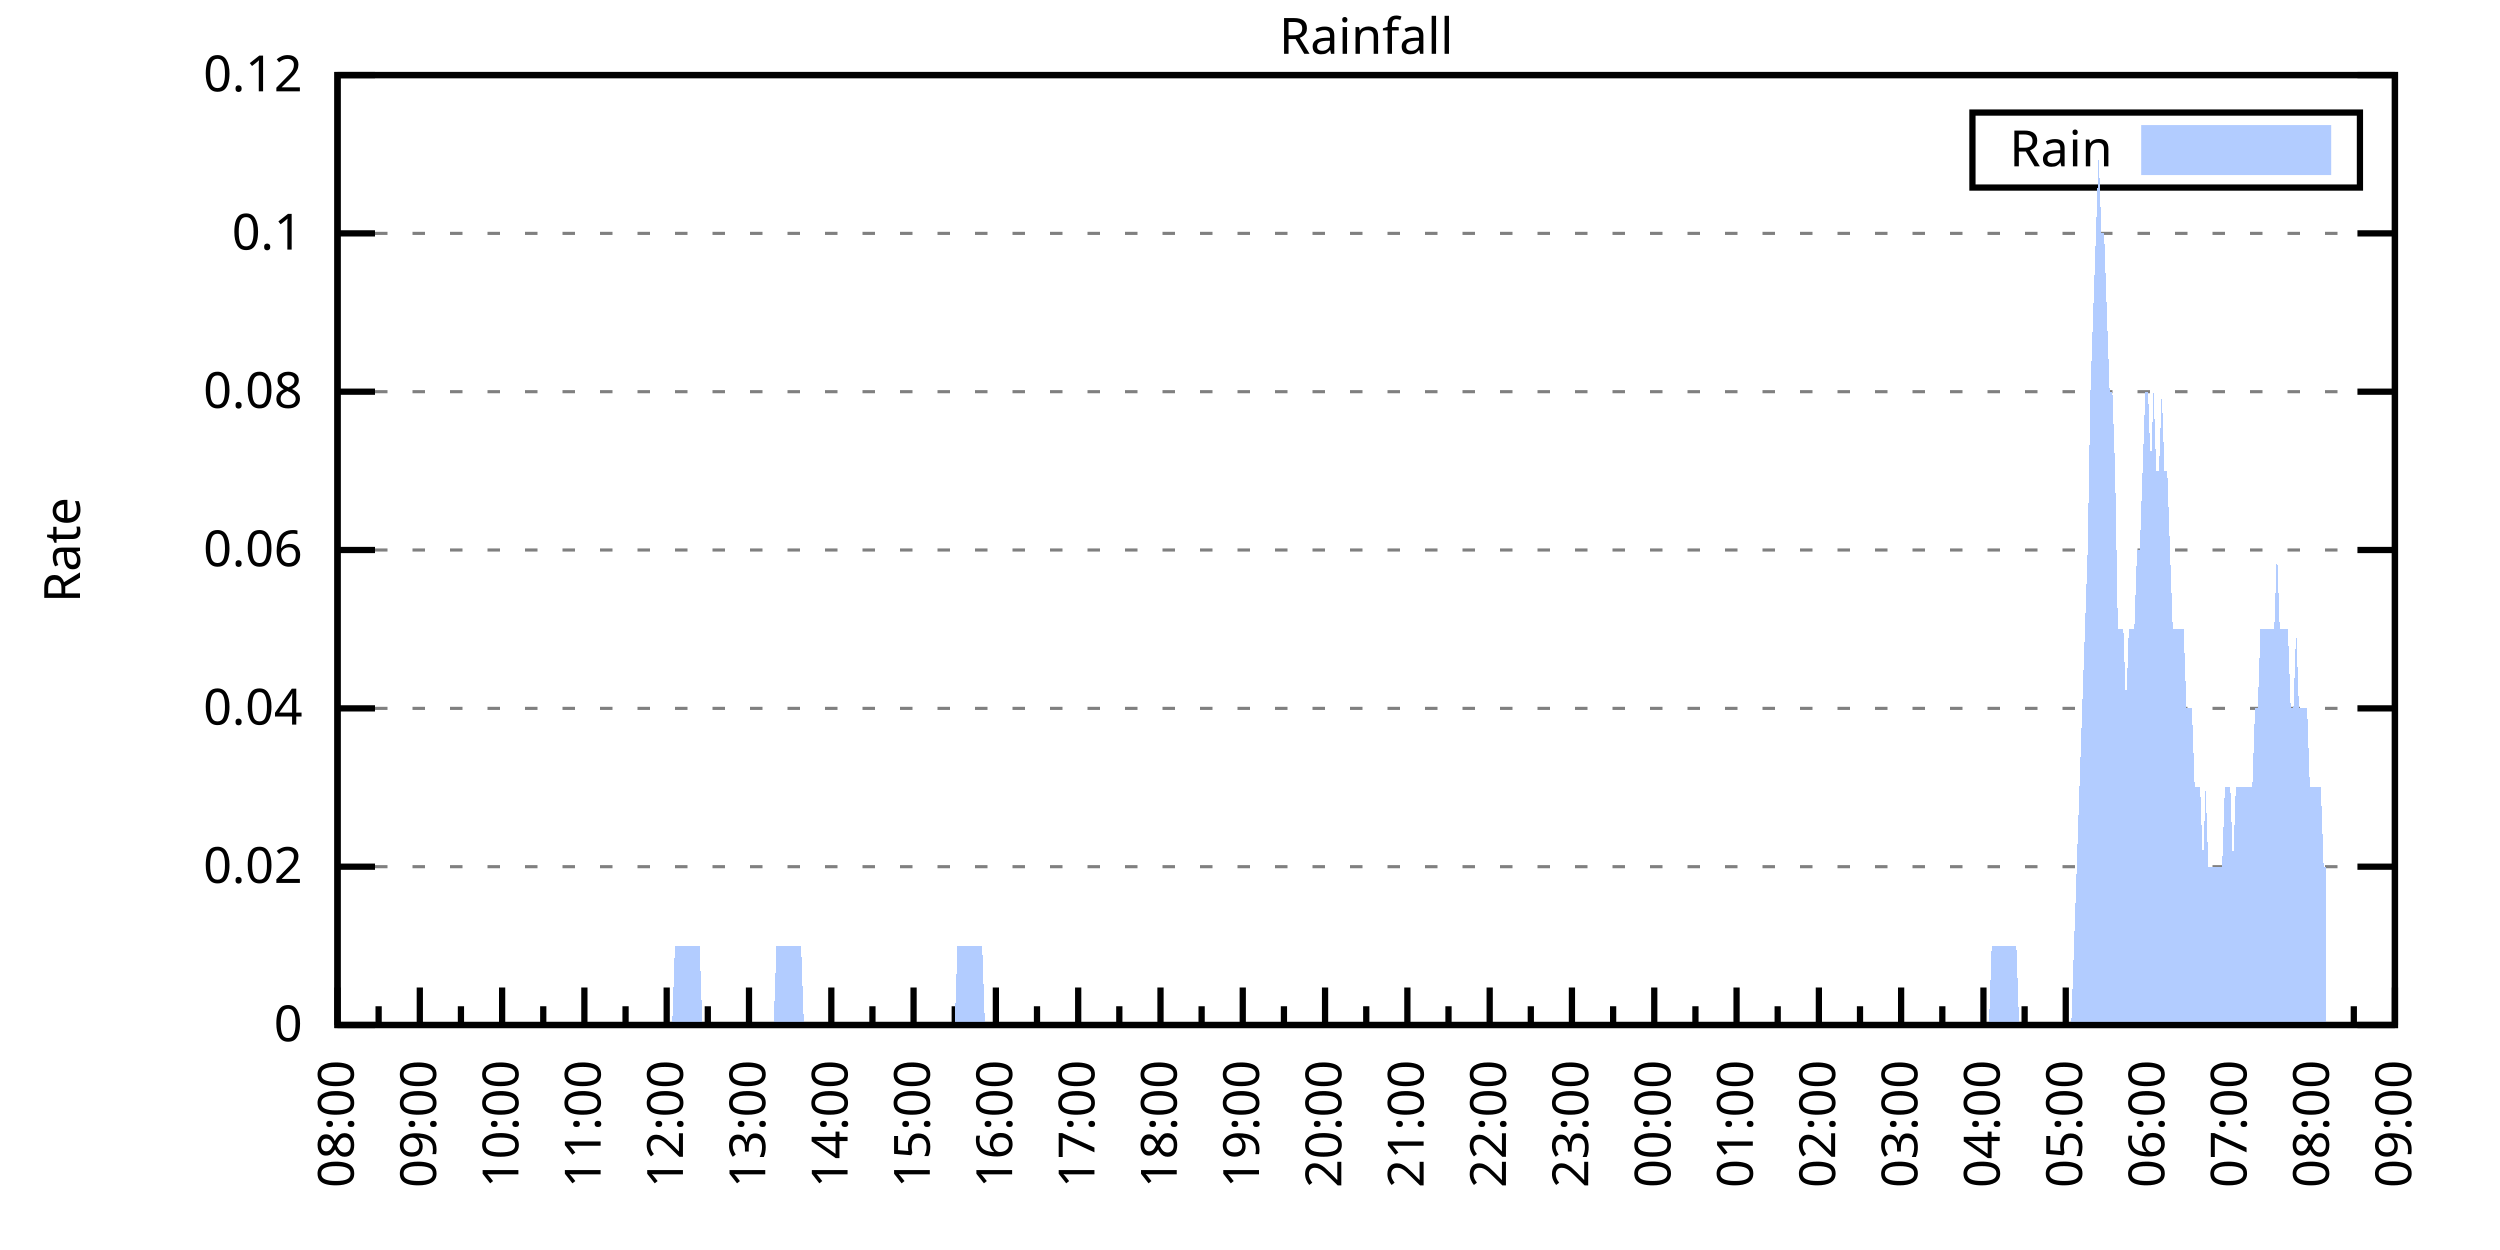
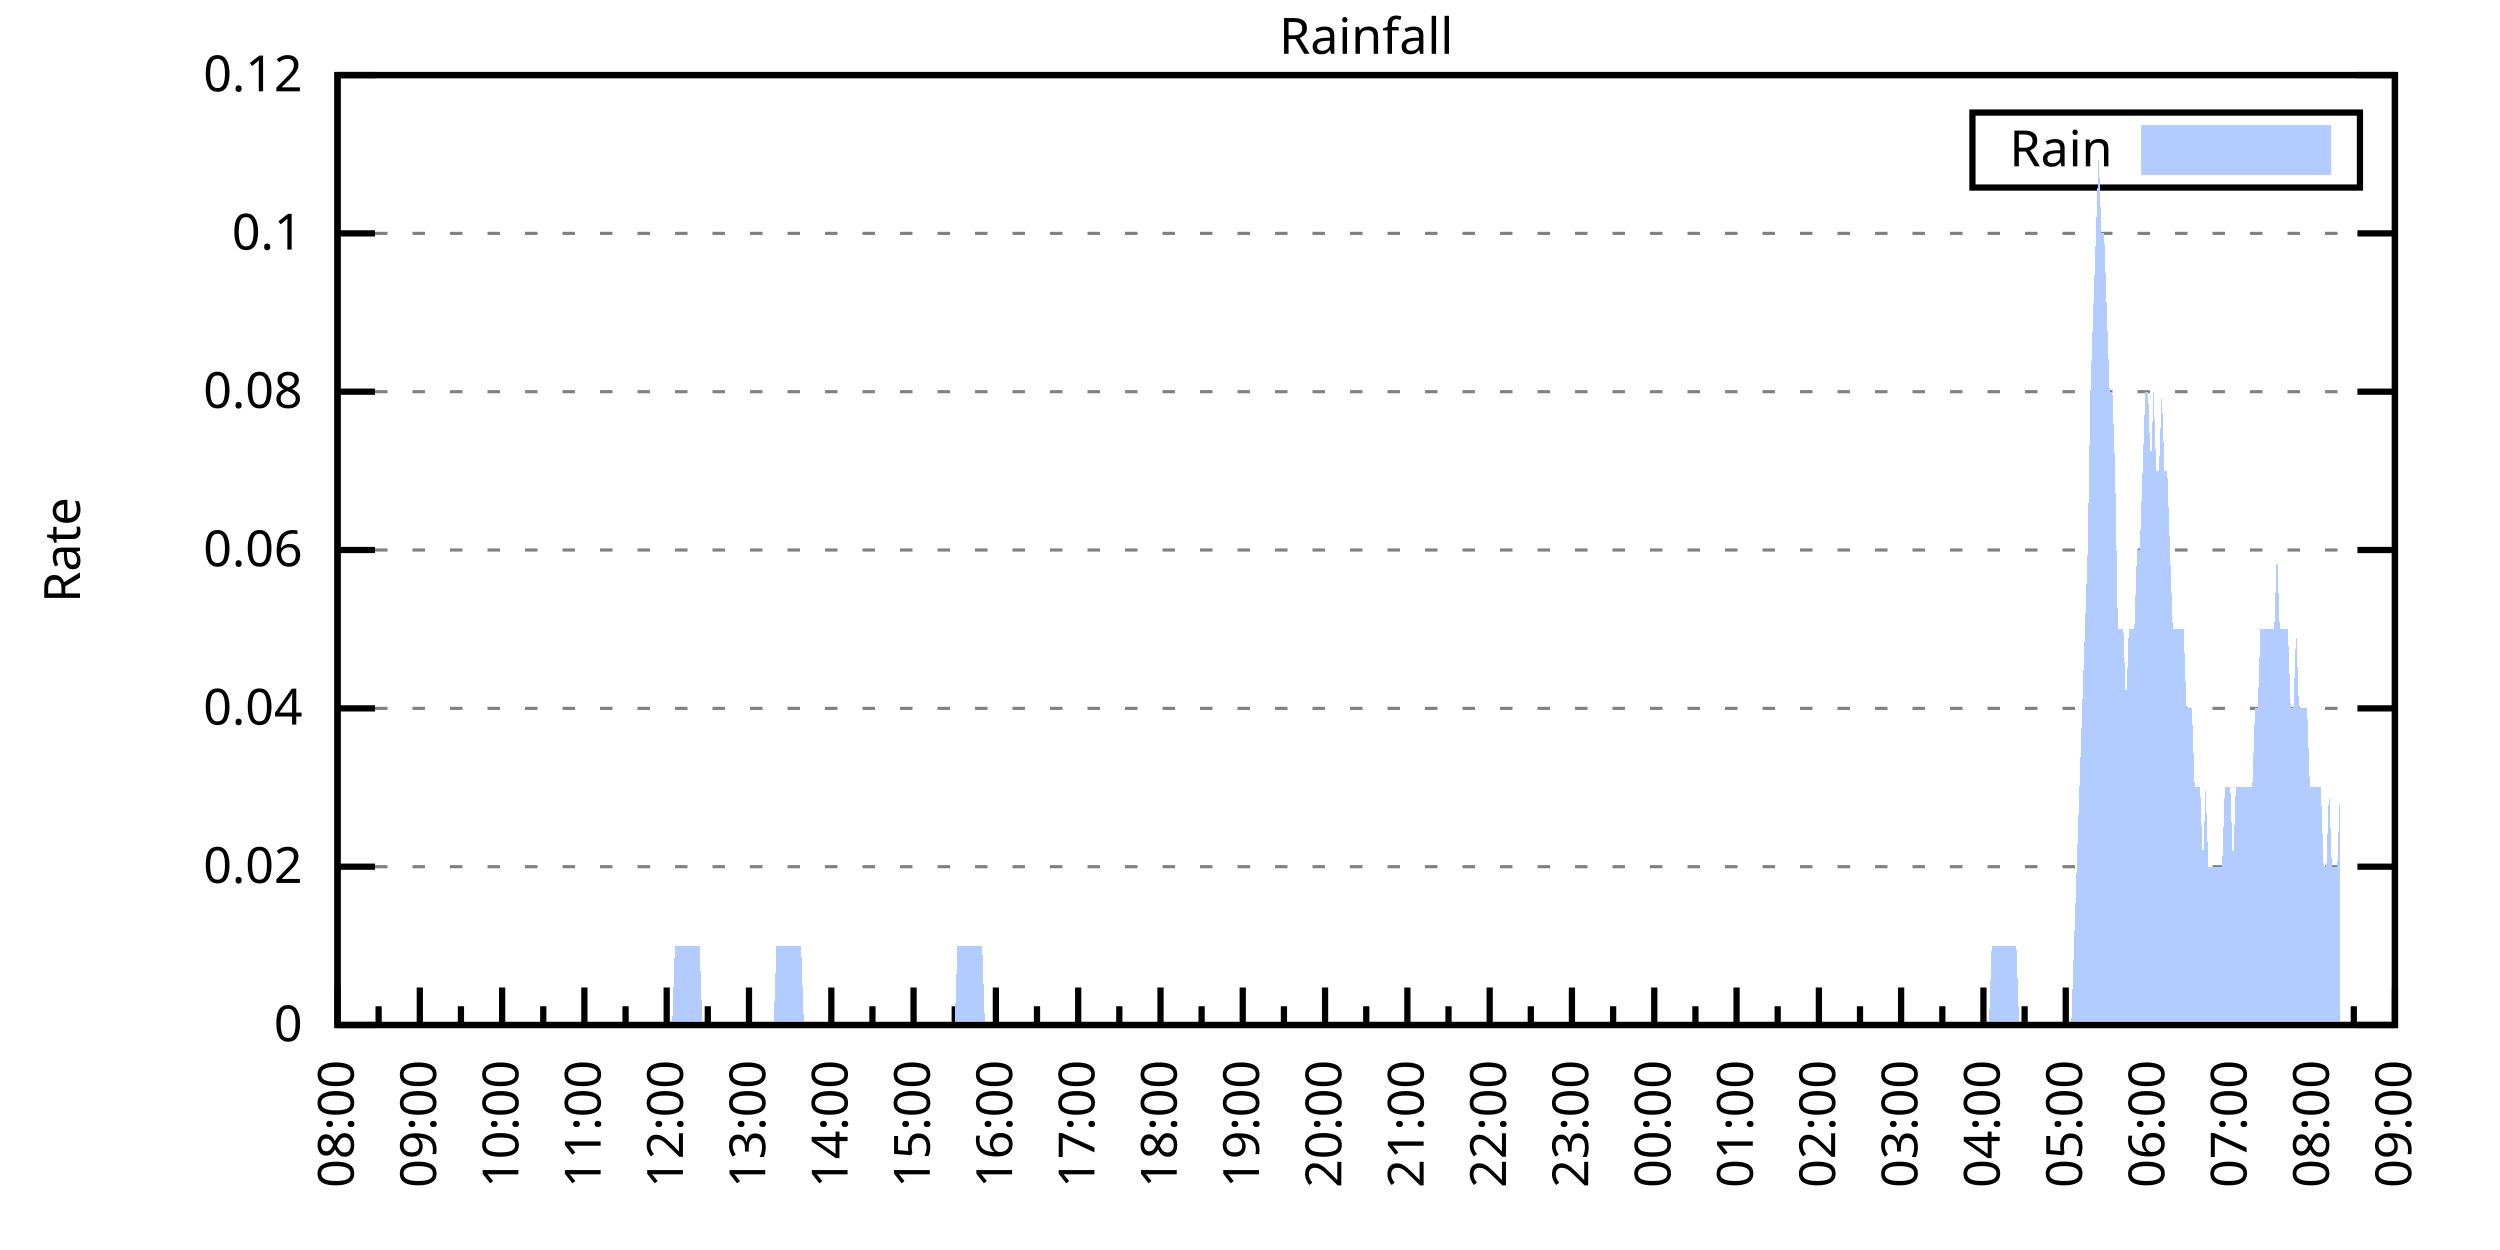
<svg xmlns="http://www.w3.org/2000/svg" xmlns:xlink="http://www.w3.org/1999/xlink" width="400" height="200" viewBox="0 0 400 200">
  <g id="gnuplot_canvas">
    <rect x="0" y="0" width="400" height="200" fill="none" />
    <defs>
      <circle id="gpDot" r="0.5" stroke-width="0.5" stroke="currentColor" />
      <path id="gpPt0" stroke-width="0.333" stroke="currentColor" d="M-1,0 h2 M0,-1 v2" />
      <path id="gpPt1" stroke-width="0.333" stroke="currentColor" d="M-1,-1 L1,1 M1,-1 L-1,1" />
      <path id="gpPt2" stroke-width="0.333" stroke="currentColor" d="M-1,0 L1,0 M0,-1 L0,1 M-1,-1 L1,1 M-1,1 L1,-1" />
      <rect id="gpPt3" stroke-width="0.333" stroke="currentColor" x="-1" y="-1" width="2" height="2" />
      <rect id="gpPt4" stroke-width="0.333" stroke="currentColor" fill="currentColor" x="-1" y="-1" width="2" height="2" />
      <circle id="gpPt5" stroke-width="0.333" stroke="currentColor" cx="0" cy="0" r="1" />
      <use xlink:href="#gpPt5" id="gpPt6" fill="currentColor" stroke="none" />
      <path id="gpPt7" stroke-width="0.333" stroke="currentColor" d="M0,-1.33 L-1.33,0.67 L1.33,0.67 z" />
      <use xlink:href="#gpPt7" id="gpPt8" fill="currentColor" stroke="none" />
      <use xlink:href="#gpPt7" id="gpPt9" stroke="currentColor" transform="rotate(180)" />
      <use xlink:href="#gpPt9" id="gpPt10" fill="currentColor" stroke="none" />
      <use xlink:href="#gpPt3" id="gpPt11" stroke="currentColor" transform="rotate(45)" />
      <use xlink:href="#gpPt11" id="gpPt12" fill="currentColor" stroke="none" />
      <path id="gpPt13" stroke-width="0.333" stroke="currentColor" d="M0,1.330 L1.265,0.411 L0.782,-1.067 L-0.782,-1.076 L-1.265,0.411 z" />
      <use xlink:href="#gpPt13" id="gpPt14" fill="currentColor" stroke="none" />
      <filter id="textbox" filterUnits="objectBoundingBox" x="0" y="0" height="1" width="1">
        <feFlood flood-color="white" flood-opacity="1" result="bgnd" />
        <feComposite in="SourceGraphic" in2="bgnd" operator="atop" />
      </filter>
      <filter id="greybox" filterUnits="objectBoundingBox" x="0" y="0" height="1" width="1">
        <feFlood flood-color="lightgrey" flood-opacity="1" result="grey" />
        <feComposite in="SourceGraphic" in2="grey" operator="atop" />
      </filter>
    </defs>
    <g fill="none" color="white" stroke="currentColor" stroke-width="1.00" stroke-linecap="butt" stroke-linejoin="miter">
</g>
    <g fill="none" color="black" stroke="currentColor" stroke-width="1.00" stroke-linecap="butt" stroke-linejoin="miter">
      <g stroke="none" shape-rendering="crispEdges">
        <polygon fill="rgb(255, 255, 255)" points="54.00,164.00 383.18,164.00 383.18,12.02 54.00,12.02 " />
      </g>
    </g>
    <g fill="none" color="black" stroke="currentColor" stroke-width="1.00" stroke-linecap="butt" stroke-linejoin="miter">
</g>
    <g fill="none" color="black" stroke="black" stroke-width="0.50" stroke-linecap="butt" stroke-linejoin="miter">
</g>
    <g fill="none" color="gray" stroke="currentColor" stroke-width="0.50" stroke-linecap="butt" stroke-linejoin="miter">
      <path stroke="gray" stroke-dasharray="2,4" class="gridline" d="M54.00,164.00 L383.19,164.00  " />
    </g>
    <g fill="none" color="gray" stroke="gray" stroke-width="1.00" stroke-linecap="butt" stroke-linejoin="miter">
</g>
    <g fill="none" color="black" stroke="currentColor" stroke-width="1.00" stroke-linecap="butt" stroke-linejoin="miter">
      <path stroke="black" d="M54.00,164.00 L60.00,164.00 M383.19,164.00 L377.19,164.00  " />
      <g transform="translate(48.40,166.60)" stroke="none" fill="black" font-family="Sans" font-size="8.00" text-anchor="end">
        <text>
          <tspan font-family="Sans"> 0</tspan>
        </text>
      </g>
    </g>
    <g fill="none" color="black" stroke="currentColor" stroke-width="1.00" stroke-linecap="butt" stroke-linejoin="miter">
</g>
    <g fill="none" color="black" stroke="black" stroke-width="0.50" stroke-linecap="butt" stroke-linejoin="miter">
</g>
    <g fill="none" color="gray" stroke="currentColor" stroke-width="0.50" stroke-linecap="butt" stroke-linejoin="miter">
      <path stroke="gray" stroke-dasharray="2,4" class="gridline" d="M54.00,138.67 L383.19,138.67  " />
    </g>
    <g fill="none" color="gray" stroke="gray" stroke-width="1.00" stroke-linecap="butt" stroke-linejoin="miter">
</g>
    <g fill="none" color="black" stroke="currentColor" stroke-width="1.00" stroke-linecap="butt" stroke-linejoin="miter">
      <path stroke="black" d="M54.00,138.67 L60.00,138.67 M383.19,138.67 L377.19,138.67  " />
      <g transform="translate(48.40,141.27)" stroke="none" fill="black" font-family="Sans" font-size="8.00" text-anchor="end">
        <text>
          <tspan font-family="Sans"> 0.02</tspan>
        </text>
      </g>
    </g>
    <g fill="none" color="black" stroke="currentColor" stroke-width="1.00" stroke-linecap="butt" stroke-linejoin="miter">
</g>
    <g fill="none" color="black" stroke="black" stroke-width="0.50" stroke-linecap="butt" stroke-linejoin="miter">
</g>
    <g fill="none" color="gray" stroke="currentColor" stroke-width="0.50" stroke-linecap="butt" stroke-linejoin="miter">
      <path stroke="gray" stroke-dasharray="2,4" class="gridline" d="M54.00,113.34 L383.19,113.34  " />
    </g>
    <g fill="none" color="gray" stroke="gray" stroke-width="1.00" stroke-linecap="butt" stroke-linejoin="miter">
</g>
    <g fill="none" color="black" stroke="currentColor" stroke-width="1.00" stroke-linecap="butt" stroke-linejoin="miter">
      <path stroke="black" d="M54.00,113.34 L60.00,113.34 M383.19,113.34 L377.19,113.34  " />
      <g transform="translate(48.40,115.94)" stroke="none" fill="black" font-family="Sans" font-size="8.00" text-anchor="end">
        <text>
          <tspan font-family="Sans"> 0.04</tspan>
        </text>
      </g>
    </g>
    <g fill="none" color="black" stroke="currentColor" stroke-width="1.00" stroke-linecap="butt" stroke-linejoin="miter">
</g>
    <g fill="none" color="black" stroke="black" stroke-width="0.50" stroke-linecap="butt" stroke-linejoin="miter">
</g>
    <g fill="none" color="gray" stroke="currentColor" stroke-width="0.50" stroke-linecap="butt" stroke-linejoin="miter">
      <path stroke="gray" stroke-dasharray="2,4" class="gridline" d="M54.00,88.00 L383.19,88.00  " />
    </g>
    <g fill="none" color="gray" stroke="gray" stroke-width="1.00" stroke-linecap="butt" stroke-linejoin="miter">
</g>
    <g fill="none" color="black" stroke="currentColor" stroke-width="1.00" stroke-linecap="butt" stroke-linejoin="miter">
      <path stroke="black" d="M54.00,88.00 L60.00,88.00 M383.19,88.00 L377.19,88.00  " />
      <g transform="translate(48.40,90.60)" stroke="none" fill="black" font-family="Sans" font-size="8.00" text-anchor="end">
        <text>
          <tspan font-family="Sans"> 0.06</tspan>
        </text>
      </g>
    </g>
    <g fill="none" color="black" stroke="currentColor" stroke-width="1.00" stroke-linecap="butt" stroke-linejoin="miter">
</g>
    <g fill="none" color="black" stroke="black" stroke-width="0.50" stroke-linecap="butt" stroke-linejoin="miter">
</g>
    <g fill="none" color="gray" stroke="currentColor" stroke-width="0.50" stroke-linecap="butt" stroke-linejoin="miter">
      <path stroke="gray" stroke-dasharray="2,4" class="gridline" d="M54.00,62.67 L383.19,62.67  " />
    </g>
    <g fill="none" color="gray" stroke="gray" stroke-width="1.00" stroke-linecap="butt" stroke-linejoin="miter">
</g>
    <g fill="none" color="black" stroke="currentColor" stroke-width="1.00" stroke-linecap="butt" stroke-linejoin="miter">
      <path stroke="black" d="M54.00,62.67 L60.00,62.67 M383.19,62.67 L377.19,62.67  " />
      <g transform="translate(48.40,65.27)" stroke="none" fill="black" font-family="Sans" font-size="8.00" text-anchor="end">
        <text>
          <tspan font-family="Sans"> 0.08</tspan>
        </text>
      </g>
    </g>
    <g fill="none" color="black" stroke="currentColor" stroke-width="1.00" stroke-linecap="butt" stroke-linejoin="miter">
</g>
    <g fill="none" color="black" stroke="black" stroke-width="0.50" stroke-linecap="butt" stroke-linejoin="miter">
</g>
    <g fill="none" color="gray" stroke="currentColor" stroke-width="0.50" stroke-linecap="butt" stroke-linejoin="miter">
      <path stroke="gray" stroke-dasharray="2,4" class="gridline" d="M54.00,37.34 L383.19,37.34  " />
    </g>
    <g fill="none" color="gray" stroke="gray" stroke-width="1.00" stroke-linecap="butt" stroke-linejoin="miter">
</g>
    <g fill="none" color="black" stroke="currentColor" stroke-width="1.00" stroke-linecap="butt" stroke-linejoin="miter">
      <path stroke="black" d="M54.00,37.34 L60.00,37.34 M383.19,37.34 L377.19,37.34  " />
      <g transform="translate(48.40,39.94)" stroke="none" fill="black" font-family="Sans" font-size="8.00" text-anchor="end">
        <text>
          <tspan font-family="Sans"> 0.1</tspan>
        </text>
      </g>
    </g>
    <g fill="none" color="black" stroke="currentColor" stroke-width="1.00" stroke-linecap="butt" stroke-linejoin="miter">
</g>
    <g fill="none" color="black" stroke="black" stroke-width="0.50" stroke-linecap="butt" stroke-linejoin="miter">
</g>
    <g fill="none" color="gray" stroke="currentColor" stroke-width="0.50" stroke-linecap="butt" stroke-linejoin="miter">
      <path stroke="gray" stroke-dasharray="2,4" class="gridline" d="M54.00,12.01 L383.19,12.01  " />
    </g>
    <g fill="none" color="gray" stroke="gray" stroke-width="1.00" stroke-linecap="butt" stroke-linejoin="miter">
</g>
    <g fill="none" color="black" stroke="currentColor" stroke-width="1.00" stroke-linecap="butt" stroke-linejoin="miter">
      <path stroke="black" d="M54.00,12.01 L60.00,12.01 M383.19,12.01 L377.19,12.01  " />
      <g transform="translate(48.40,14.61)" stroke="none" fill="black" font-family="Sans" font-size="8.00" text-anchor="end">
        <text>
          <tspan font-family="Sans"> 0.12</tspan>
        </text>
      </g>
    </g>
    <g fill="none" color="black" stroke="currentColor" stroke-width="1.00" stroke-linecap="butt" stroke-linejoin="miter">
      <path stroke="black" d="M54.00,164.00 L54.00,158.00  " />
      <g transform="translate(56.60,169.60) rotate(270)" stroke="none" fill="black" font-family="Sans" font-size="8.00" text-anchor="end">
        <text>
          <tspan font-family="Sans">08:00</tspan>
        </text>
      </g>
    </g>
    <g fill="none" color="black" stroke="currentColor" stroke-width="1.00" stroke-linecap="butt" stroke-linejoin="miter">
      <path stroke="black" d="M60.58,164.00 L60.58,161.00 M67.17,164.00 L67.17,158.00  " />
      <g transform="translate(69.77,169.60) rotate(270)" stroke="none" fill="black" font-family="Sans" font-size="8.00" text-anchor="end">
        <text>
          <tspan font-family="Sans">09:00</tspan>
        </text>
      </g>
    </g>
    <g fill="none" color="black" stroke="currentColor" stroke-width="1.00" stroke-linecap="butt" stroke-linejoin="miter">
      <path stroke="black" d="M73.75,164.00 L73.75,161.00 M80.34,164.00 L80.34,158.00  " />
      <g transform="translate(82.94,169.60) rotate(270)" stroke="none" fill="black" font-family="Sans" font-size="8.00" text-anchor="end">
        <text>
          <tspan font-family="Sans">10:00</tspan>
        </text>
      </g>
    </g>
    <g fill="none" color="black" stroke="currentColor" stroke-width="1.00" stroke-linecap="butt" stroke-linejoin="miter">
      <path stroke="black" d="M86.92,164.00 L86.92,161.00 M93.50,164.00 L93.50,158.00  " />
      <g transform="translate(96.10,169.60) rotate(270)" stroke="none" fill="black" font-family="Sans" font-size="8.00" text-anchor="end">
        <text>
          <tspan font-family="Sans">11:00</tspan>
        </text>
      </g>
    </g>
    <g fill="none" color="black" stroke="currentColor" stroke-width="1.00" stroke-linecap="butt" stroke-linejoin="miter">
      <path stroke="black" d="M100.09,164.00 L100.09,161.00 M106.67,164.00 L106.67,158.00  " />
      <g transform="translate(109.27,169.60) rotate(270)" stroke="none" fill="black" font-family="Sans" font-size="8.00" text-anchor="end">
        <text>
          <tspan font-family="Sans">12:00</tspan>
        </text>
      </g>
    </g>
    <g fill="none" color="black" stroke="currentColor" stroke-width="1.00" stroke-linecap="butt" stroke-linejoin="miter">
      <path stroke="black" d="M113.25,164.00 L113.25,161.00 M119.84,164.00 L119.84,158.00  " />
      <g transform="translate(122.44,169.60) rotate(270)" stroke="none" fill="black" font-family="Sans" font-size="8.00" text-anchor="end">
        <text>
          <tspan font-family="Sans">13:00</tspan>
        </text>
      </g>
    </g>
    <g fill="none" color="black" stroke="currentColor" stroke-width="1.00" stroke-linecap="butt" stroke-linejoin="miter">
      <path stroke="black" d="M126.42,164.00 L126.42,161.00 M133.01,164.00 L133.01,158.00  " />
      <g transform="translate(135.61,169.60) rotate(270)" stroke="none" fill="black" font-family="Sans" font-size="8.00" text-anchor="end">
        <text>
          <tspan font-family="Sans">14:00</tspan>
        </text>
      </g>
    </g>
    <g fill="none" color="black" stroke="currentColor" stroke-width="1.00" stroke-linecap="butt" stroke-linejoin="miter">
      <path stroke="black" d="M139.59,164.00 L139.59,161.00 M146.17,164.00 L146.17,158.00  " />
      <g transform="translate(148.77,169.60) rotate(270)" stroke="none" fill="black" font-family="Sans" font-size="8.00" text-anchor="end">
        <text>
          <tspan font-family="Sans">15:00</tspan>
        </text>
      </g>
    </g>
    <g fill="none" color="black" stroke="currentColor" stroke-width="1.00" stroke-linecap="butt" stroke-linejoin="miter">
      <path stroke="black" d="M152.76,164.00 L152.76,161.00 M159.34,164.00 L159.34,158.00  " />
      <g transform="translate(161.94,169.60) rotate(270)" stroke="none" fill="black" font-family="Sans" font-size="8.00" text-anchor="end">
        <text>
          <tspan font-family="Sans">16:00</tspan>
        </text>
      </g>
    </g>
    <g fill="none" color="black" stroke="currentColor" stroke-width="1.00" stroke-linecap="butt" stroke-linejoin="miter">
      <path stroke="black" d="M165.92,164.00 L165.92,161.00 M172.51,164.00 L172.51,158.00  " />
      <g transform="translate(175.11,169.60) rotate(270)" stroke="none" fill="black" font-family="Sans" font-size="8.00" text-anchor="end">
        <text>
          <tspan font-family="Sans">17:00</tspan>
        </text>
      </g>
    </g>
    <g fill="none" color="black" stroke="currentColor" stroke-width="1.00" stroke-linecap="butt" stroke-linejoin="miter">
      <path stroke="black" d="M179.09,164.00 L179.09,161.00 M185.68,164.00 L185.68,158.00  " />
      <g transform="translate(188.28,169.60) rotate(270)" stroke="none" fill="black" font-family="Sans" font-size="8.00" text-anchor="end">
        <text>
          <tspan font-family="Sans">18:00</tspan>
        </text>
      </g>
    </g>
    <g fill="none" color="black" stroke="currentColor" stroke-width="1.00" stroke-linecap="butt" stroke-linejoin="miter">
      <path stroke="black" d="M192.26,164.00 L192.26,161.00 M198.84,164.00 L198.84,158.00  " />
      <g transform="translate(201.44,169.60) rotate(270)" stroke="none" fill="black" font-family="Sans" font-size="8.00" text-anchor="end">
        <text>
          <tspan font-family="Sans">19:00</tspan>
        </text>
      </g>
    </g>
    <g fill="none" color="black" stroke="currentColor" stroke-width="1.00" stroke-linecap="butt" stroke-linejoin="miter">
      <path stroke="black" d="M205.43,164.00 L205.43,161.00 M212.01,164.00 L212.01,158.00  " />
      <g transform="translate(214.61,169.60) rotate(270)" stroke="none" fill="black" font-family="Sans" font-size="8.00" text-anchor="end">
        <text>
          <tspan font-family="Sans">20:00</tspan>
        </text>
      </g>
    </g>
    <g fill="none" color="black" stroke="currentColor" stroke-width="1.00" stroke-linecap="butt" stroke-linejoin="miter">
      <path stroke="black" d="M218.60,164.00 L218.60,161.00 M225.18,164.00 L225.18,158.00  " />
      <g transform="translate(227.78,169.60) rotate(270)" stroke="none" fill="black" font-family="Sans" font-size="8.00" text-anchor="end">
        <text>
          <tspan font-family="Sans">21:00</tspan>
        </text>
      </g>
    </g>
    <g fill="none" color="black" stroke="currentColor" stroke-width="1.00" stroke-linecap="butt" stroke-linejoin="miter">
      <path stroke="black" d="M231.76,164.00 L231.76,161.00 M238.35,164.00 L238.35,158.00  " />
      <g transform="translate(240.95,169.60) rotate(270)" stroke="none" fill="black" font-family="Sans" font-size="8.00" text-anchor="end">
        <text>
          <tspan font-family="Sans">22:00</tspan>
        </text>
      </g>
    </g>
    <g fill="none" color="black" stroke="currentColor" stroke-width="1.00" stroke-linecap="butt" stroke-linejoin="miter">
      <path stroke="black" d="M244.93,164.00 L244.93,161.00 M251.51,164.00 L251.51,158.00  " />
      <g transform="translate(254.11,169.60) rotate(270)" stroke="none" fill="black" font-family="Sans" font-size="8.00" text-anchor="end">
        <text>
          <tspan font-family="Sans">23:00</tspan>
        </text>
      </g>
    </g>
    <g fill="none" color="black" stroke="currentColor" stroke-width="1.00" stroke-linecap="butt" stroke-linejoin="miter">
      <path stroke="black" d="M258.10,164.00 L258.10,161.00 M264.68,164.00 L264.68,158.00  " />
      <g transform="translate(267.28,169.60) rotate(270)" stroke="none" fill="black" font-family="Sans" font-size="8.00" text-anchor="end">
        <text>
          <tspan font-family="Sans">00:00</tspan>
        </text>
      </g>
    </g>
    <g fill="none" color="black" stroke="currentColor" stroke-width="1.00" stroke-linecap="butt" stroke-linejoin="miter">
      <path stroke="black" d="M271.27,164.00 L271.27,161.00 M277.85,164.00 L277.85,158.00  " />
      <g transform="translate(280.45,169.60) rotate(270)" stroke="none" fill="black" font-family="Sans" font-size="8.00" text-anchor="end">
        <text>
          <tspan font-family="Sans">01:00</tspan>
        </text>
      </g>
    </g>
    <g fill="none" color="black" stroke="currentColor" stroke-width="1.00" stroke-linecap="butt" stroke-linejoin="miter">
      <path stroke="black" d="M284.43,164.00 L284.43,161.00 M291.02,164.00 L291.02,158.00  " />
      <g transform="translate(293.62,169.60) rotate(270)" stroke="none" fill="black" font-family="Sans" font-size="8.00" text-anchor="end">
        <text>
          <tspan font-family="Sans">02:00</tspan>
        </text>
      </g>
    </g>
    <g fill="none" color="black" stroke="currentColor" stroke-width="1.00" stroke-linecap="butt" stroke-linejoin="miter">
      <path stroke="black" d="M297.60,164.00 L297.60,161.00 M304.18,164.00 L304.18,158.00  " />
      <g transform="translate(306.78,169.60) rotate(270)" stroke="none" fill="black" font-family="Sans" font-size="8.00" text-anchor="end">
        <text>
          <tspan font-family="Sans">03:00</tspan>
        </text>
      </g>
    </g>
    <g fill="none" color="black" stroke="currentColor" stroke-width="1.00" stroke-linecap="butt" stroke-linejoin="miter">
      <path stroke="black" d="M310.77,164.00 L310.77,161.00 M317.35,164.00 L317.35,158.00  " />
      <g transform="translate(319.95,169.60) rotate(270)" stroke="none" fill="black" font-family="Sans" font-size="8.00" text-anchor="end">
        <text>
          <tspan font-family="Sans">04:00</tspan>
        </text>
      </g>
    </g>
    <g fill="none" color="black" stroke="currentColor" stroke-width="1.00" stroke-linecap="butt" stroke-linejoin="miter">
      <path stroke="black" d="M323.94,164.00 L323.94,161.00 M330.52,164.00 L330.52,158.00  " />
      <g transform="translate(333.12,169.60) rotate(270)" stroke="none" fill="black" font-family="Sans" font-size="8.00" text-anchor="end">
        <text>
          <tspan font-family="Sans">05:00</tspan>
        </text>
      </g>
    </g>
    <g fill="none" color="black" stroke="currentColor" stroke-width="1.00" stroke-linecap="butt" stroke-linejoin="miter">
      <path stroke="black" d="M337.10,164.00 L337.10,161.00 M343.69,164.00 L343.69,158.00  " />
      <g transform="translate(346.29,169.60) rotate(270)" stroke="none" fill="black" font-family="Sans" font-size="8.00" text-anchor="end">
        <text>
          <tspan font-family="Sans">06:00</tspan>
        </text>
      </g>
    </g>
    <g fill="none" color="black" stroke="currentColor" stroke-width="1.00" stroke-linecap="butt" stroke-linejoin="miter">
      <path stroke="black" d="M350.27,164.00 L350.27,161.00 M356.85,164.00 L356.85,158.00  " />
      <g transform="translate(359.45,169.60) rotate(270)" stroke="none" fill="black" font-family="Sans" font-size="8.00" text-anchor="end">
        <text>
          <tspan font-family="Sans">07:00</tspan>
        </text>
      </g>
    </g>
    <g fill="none" color="black" stroke="currentColor" stroke-width="1.00" stroke-linecap="butt" stroke-linejoin="miter">
      <path stroke="black" d="M363.44,164.00 L363.44,161.00 M370.02,164.00 L370.02,158.00  " />
      <g transform="translate(372.62,169.60) rotate(270)" stroke="none" fill="black" font-family="Sans" font-size="8.00" text-anchor="end">
        <text>
          <tspan font-family="Sans">08:00</tspan>
        </text>
      </g>
    </g>
    <g fill="none" color="black" stroke="currentColor" stroke-width="1.00" stroke-linecap="butt" stroke-linejoin="miter">
      <path stroke="black" d="M376.61,164.00 L376.61,161.00 M383.19,164.00 L383.19,158.00  " />
      <g transform="translate(385.79,169.60) rotate(270)" stroke="none" fill="black" font-family="Sans" font-size="8.00" text-anchor="end">
        <text>
          <tspan font-family="Sans">09:00</tspan>
        </text>
      </g>
    </g>
    <g fill="none" color="black" stroke="currentColor" stroke-width="1.00" stroke-linecap="butt" stroke-linejoin="miter">
</g>
    <g fill="none" color="black" stroke="currentColor" stroke-width="1.00" stroke-linecap="butt" stroke-linejoin="miter">
      <path stroke="black" d="M54.00,12.01 L54.00,164.00 L383.19,164.00 L383.19,12.01 L54.00,12.01 Z  " />
    </g>
    <g fill="none" color="black" stroke="currentColor" stroke-width="1.00" stroke-linecap="butt" stroke-linejoin="miter">
      <g transform="translate(12.80,88.01) rotate(270)" stroke="none" fill="black" font-family="Sans" font-size="8.00" text-anchor="middle">
        <text>
          <tspan font-family="Sans">Rate</tspan>
        </text>
      </g>
    </g>
    <g fill="none" color="black" stroke="currentColor" stroke-width="1.00" stroke-linecap="butt" stroke-linejoin="miter">
</g>
    <g fill="none" color="black" stroke="currentColor" stroke-width="1.00" stroke-linecap="butt" stroke-linejoin="miter">
      <path stroke="black" d="M315.59,30.01 L315.59,18.01 L377.59,18.01 L377.59,30.01 L315.59,30.01 Z  " />
    </g>
    <g id="Rainfall_plot_1">
      <g fill="none" color="white" stroke="black" stroke-width="2.00" stroke-linecap="butt" stroke-linejoin="miter">
</g>
      <g fill="none" color="black" stroke="currentColor" stroke-width="2.00" stroke-linecap="butt" stroke-linejoin="miter">
        <g transform="translate(337.99,26.61)" stroke="none" fill="black" font-family="Sans" font-size="8.00" text-anchor="end">
          <text>
            <tspan font-family="Sans">Rain</tspan>
          </text>
        </g>
      </g>
      <g fill="none" color="black" stroke="currentColor" stroke-width="2.00" stroke-linecap="butt" stroke-linejoin="miter">
        <g stroke="none" shape-rendering="crispEdges">
          <polygon fill="rgb(178, 204, 255)" points="343.59,27.01 371.99,27.01 371.99,21.01 343.59,21.01 " />
        </g>
        <path stroke="rgb(178, 204, 255)" d="M343.59,27.01 L371.99,27.01 L371.99,21.01 L343.59,21.01 L343.59,27.01 Z  " />
      </g>
      <g fill="none" color="black" stroke="currentColor" stroke-width="2.00" stroke-linecap="butt" stroke-linejoin="miter">
        <g stroke="none" shape-rendering="crispEdges">
-           <polygon fill="rgb(178, 204, 255)" points="56.63,164.00 57.07,164.00 57.51,164.00 57.95,164.00 58.39,164.00 58.83,164.00 59.27,164.00 59.71,164.00 60.14,164.00 60.58,164.00 61.02,164.00 61.46,164.00 61.90,164.00 62.34,164.00 62.78,164.00 63.22,164.00 63.66,164.00 64.10,164.00 64.53,164.00 64.97,164.00 65.41,164.00 65.85,164.00 66.29,164.00 66.73,164.00 67.17,164.00 67.61,164.00 68.05,164.00 68.48,164.00 68.92,164.00 69.36,164.00 69.80,164.00 70.24,164.00 70.68,164.00 71.12,164.00 71.56,164.00 72.00,164.00 72.43,164.00 72.87,164.00 73.31,164.00 73.75,164.00 74.19,164.00 74.63,164.00 75.07,164.00 75.51,164.00 75.95,164.00 76.38,164.00 76.82,164.00 77.26,164.00 77.70,164.00 78.14,164.00 78.58,164.00 79.02,164.00 79.46,164.00 79.90,164.00 80.34,164.00 80.77,164.00 81.21,164.00 81.65,164.00 82.09,164.00 82.53,164.00 82.97,164.00 83.41,164.00 83.85,164.00 84.29,164.00 84.72,164.00 85.16,164.00 85.60,164.00 86.04,164.00 86.48,164.00 86.92,164.00 87.36,164.00 87.80,164.00 88.24,164.00 88.67,164.00 89.11,164.00 89.55,164.00 89.99,164.00 90.43,164.00 90.87,164.00 91.31,164.00 91.75,164.00 92.19,164.00 92.62,164.00 93.06,164.00 93.50,164.00 93.94,164.00 94.38,164.00 94.82,164.00 95.26,164.00 95.70,164.00 96.14,164.00 96.58,164.00 97.01,164.00 97.45,164.00 97.89,164.00 98.33,164.00 98.77,164.00 99.21,164.00 99.65,164.00 100.09,164.00 100.53,164.00 100.96,164.00 101.40,164.00 101.84,164.00 102.28,164.00 102.72,164.00 103.16,164.00 103.60,164.00 104.04,164.00 104.48,164.00 104.91,164.00 105.35,164.00 105.79,164.00 106.23,164.00 106.67,164.00 107.11,164.00 107.55,164.00 107.99,151.33 108.43,151.33 108.87,151.33 109.30,151.33 109.74,151.33 110.18,151.33 110.62,151.33 111.06,151.33 111.50,151.33 111.94,151.33 112.38,164.00 112.82,164.00 113.25,164.00 113.69,164.00 114.13,164.00 114.57,164.00 115.01,164.00 115.45,164.00 115.89,164.00 116.33,164.00 116.77,164.00 117.20,164.00 117.64,164.00 118.08,164.00 118.52,164.00 118.96,164.00 119.40,164.00 119.84,164.00 120.28,164.00 120.72,164.00 121.15,164.00 121.59,164.00 122.03,164.00 122.47,164.00 122.91,164.00 123.35,164.00 123.79,164.00 124.23,151.33 124.67,151.33 125.11,151.33 125.54,151.33 125.98,151.33 126.42,151.33 126.86,151.33 127.30,151.33 127.74,151.33 128.18,151.33 128.62,164.00 129.06,164.00 129.49,164.00 129.93,164.00 130.37,164.00 130.81,164.00 131.25,164.00 131.69,164.00 132.13,164.00 132.57,164.00 133.01,164.00 133.44,164.00 133.88,164.00 134.32,164.00 134.76,164.00 135.20,164.00 135.64,164.00 136.08,164.00 136.52,164.00 136.96,164.00 137.39,164.00 137.83,164.00 138.27,164.00 138.71,164.00 139.15,164.00 139.59,164.00 140.03,164.00 140.47,164.00 140.91,164.00 141.35,164.00 141.78,164.00 142.22,164.00 142.66,164.00 143.10,164.00 143.54,164.00 143.98,164.00 144.42,164.00 144.86,164.00 145.30,164.00 145.73,164.00 146.17,164.00 146.61,164.00 147.05,164.00 147.49,164.00 147.93,164.00 148.37,164.00 148.81,164.00 149.25,164.00 149.68,164.00 150.12,164.00 150.56,164.00 151.00,164.00 151.44,164.00 151.88,164.00 152.32,164.00 152.76,164.00 153.20,151.33 153.63,151.33 154.07,151.33 154.51,151.33 154.95,151.33 155.39,151.33 155.83,151.33 156.27,151.33 156.71,151.33 157.15,151.33 157.59,164.00 158.02,164.00 158.46,164.00 158.90,164.00 159.34,164.00 159.78,164.00 160.22,164.00 160.66,164.00 161.10,164.00 161.54,164.00 161.97,164.00 162.41,164.00 162.85,164.00 163.29,164.00 163.73,164.00 164.17,164.00 164.61,164.00 165.05,164.00 165.49,164.00 165.92,164.00 166.36,164.00 166.80,164.00 167.24,164.00 167.68,164.00 168.12,164.00 168.56,164.00 169.00,164.00 169.44,164.00 169.87,164.00 170.31,164.00 170.75,164.00 171.19,164.00 171.63,164.00 172.07,164.00 172.51,164.00 172.95,164.00 173.39,164.00 173.83,164.00 174.26,164.00 174.70,164.00 175.14,164.00 175.58,164.00 176.02,164.00 176.46,164.00 176.90,164.00 177.34,164.00 177.78,164.00 178.21,164.00 178.65,164.00 179.09,164.00 179.53,164.00 179.97,164.00 180.41,164.00 180.85,164.00 181.29,164.00 181.73,164.00 182.16,164.00 182.60,164.00 183.04,164.00 183.48,164.00 183.92,164.00 184.36,164.00 184.80,164.00 185.24,164.00 185.68,164.00 186.11,164.00 186.55,164.00 186.99,164.00 187.43,164.00 187.87,164.00 188.31,164.00 188.75,164.00 189.19,164.00 189.63,164.00 190.07,164.00 190.50,164.00 190.94,164.00 191.38,164.00 191.82,164.00 192.26,164.00 192.70,164.00 193.14,164.00 193.58,164.00 194.02,164.00 194.45,164.00 194.89,164.00 195.33,164.00 195.77,164.00 196.21,164.00 196.65,164.00 197.09,164.00 197.53,164.00 197.97,164.00 198.40,164.00 198.84,164.00 199.28,164.00 199.72,164.00 200.16,164.00 200.60,164.00 201.04,164.00 201.48,164.00 201.92,164.00 202.35,164.00 202.79,164.00 203.23,164.00 203.67,164.00 204.11,164.00 204.55,164.00 204.99,164.00 205.43,164.00 205.87,164.00 206.31,164.00 206.74,164.00 207.18,164.00 207.62,164.00 208.06,164.00 208.50,164.00 208.94,164.00 209.38,164.00 209.82,164.00 210.26,164.00 210.69,164.00 211.13,164.00 211.57,164.00 212.01,164.00 212.45,164.00 212.89,164.00 213.33,164.00 213.77,164.00 214.21,164.00 214.64,164.00 215.08,164.00 215.52,164.00 215.96,164.00 216.40,164.00 216.84,164.00 217.28,164.00 217.72,164.00 218.16,164.00 218.60,164.00 219.03,164.00 219.47,164.00 219.91,164.00 220.35,164.00 220.79,164.00 221.23,164.00 221.67,164.00 222.11,164.00 222.55,164.00 222.98,164.00 223.42,164.00 223.86,164.00 224.30,164.00 224.74,164.00 225.18,164.00 225.62,164.00 226.06,164.00 226.50,164.00 226.93,164.00 227.37,164.00 227.81,164.00 228.25,164.00 228.69,164.00 229.13,164.00 229.57,164.00 230.01,164.00 230.45,164.00 230.88,164.00 231.32,164.00 231.76,164.00 232.20,164.00 232.64,164.00 233.08,164.00 233.52,164.00 233.96,164.00 234.40,164.00 234.84,164.00 235.27,164.00 235.71,164.00 236.15,164.00 236.59,164.00 237.03,164.00 237.47,164.00 237.91,164.00 238.35,164.00 238.79,164.00 239.22,164.00 239.66,164.00 240.10,164.00 240.54,164.00 240.98,164.00 241.42,164.00 241.86,164.00 242.30,164.00 242.74,164.00 243.17,164.00 243.61,164.00 244.05,164.00 244.49,164.00 244.93,164.00 245.37,164.00 245.81,164.00 246.25,164.00 246.69,164.00 247.12,164.00 247.56,164.00 248.00,164.00 248.44,164.00 248.88,164.00 249.32,164.00 249.76,164.00 250.20,164.00 250.64,164.00 251.08,164.00 251.51,164.00 251.95,164.00 252.39,164.00 252.83,164.00 253.27,164.00 253.71,164.00 254.15,164.00 254.59,164.00 255.03,164.00 255.46,164.00 255.90,164.00 256.34,164.00 256.78,164.00 257.22,164.00 257.66,164.00 258.10,164.00 258.54,164.00 258.98,164.00 259.41,164.00 259.85,164.00 260.29,164.00 260.73,164.00 261.17,164.00 261.61,164.00 262.05,164.00 262.49,164.00 262.93,164.00 263.36,164.00 263.80,164.00 264.24,164.00 264.68,164.00 265.12,164.00 265.56,164.00 266.00,164.00 266.44,164.00 266.88,164.00 267.32,164.00 267.75,164.00 268.19,164.00 268.63,164.00 269.07,164.00 269.51,164.00 269.95,164.00 270.39,164.00 270.83,164.00 271.27,164.00 271.70,164.00 272.14,164.00 272.58,164.00 273.02,164.00 273.46,164.00 273.90,164.00 274.34,164.00 274.78,164.00 275.22,164.00 275.65,164.00 276.09,164.00 276.53,164.00 276.97,164.00 277.41,164.00 277.85,164.00 278.29,164.00 278.73,164.00 279.17,164.00 279.60,164.00 280.04,164.00 280.48,164.00 280.92,164.00 281.36,164.00 281.80,164.00 282.24,164.00 282.68,164.00 283.12,164.00 283.56,164.00 283.99,164.00 284.43,164.00 284.87,164.00 285.31,164.00 285.75,164.00 286.19,164.00 286.63,164.00 287.07,164.00 287.51,164.00 287.94,164.00 288.38,164.00 288.82,164.00 289.26,164.00 289.70,164.00 290.14,164.00 290.58,164.00 291.02,164.00 291.46,164.00 291.89,164.00 292.33,164.00 292.77,164.00 293.21,164.00 293.65,164.00 294.09,164.00 294.53,164.00 294.97,164.00 295.41,164.00 295.84,164.00 296.28,164.00 296.72,164.00 297.16,164.00 297.60,164.00 298.04,164.00 298.48,164.00 298.92,164.00 299.36,164.00 299.80,164.00 300.23,164.00 300.67,164.00 301.11,164.00 301.55,164.00 301.99,164.00 302.43,164.00 302.87,164.00 303.31,164.00 303.75,164.00 304.18,164.00 304.62,164.00 305.06,164.00 305.50,164.00 305.94,164.00 306.38,164.00 306.82,164.00 307.26,164.00 307.70,164.00 308.13,164.00 308.57,164.00 309.01,164.00 309.45,164.00 309.89,164.00 310.33,164.00 310.77,164.00 311.21,164.00 311.65,164.00 312.08,164.00 312.52,164.00 312.96,164.00 313.40,164.00 313.84,164.00 314.28,164.00 314.72,164.00 315.16,164.00 315.60,164.00 316.04,164.00 316.47,164.00 316.91,164.00 317.35,164.00 317.79,164.00 318.23,164.00 318.67,151.33 319.11,151.33 319.55,151.33 319.99,151.33 320.42,151.33 320.86,151.33 321.30,151.33 321.74,151.33 322.18,151.33 322.62,151.33 323.06,164.00 323.50,164.00 323.94,164.00 324.37,164.00 324.81,164.00 325.25,164.00 325.69,164.00 326.13,164.00 326.57,164.00 327.01,164.00 327.45,164.00 327.89,164.00 328.33,164.00 328.76,164.00 329.20,164.00 329.64,164.00 330.08,164.00 330.52,164.00 330.96,164.00 331.40,164.00 331.84,151.33 332.28,138.67 332.71,126.00 333.15,113.34 333.59,100.67 334.03,88.00 334.47,62.67 334.91,50.01 335.35,37.34 335.79,24.68 336.23,37.34 336.66,37.34 337.10,50.01 337.54,62.67 337.98,62.67 338.42,75.34 338.86,100.67 339.30,100.67 339.74,100.67 340.18,113.34 340.61,100.67 341.05,100.67 341.49,100.67 341.93,88.00 342.37,88.00 342.81,75.34 343.25,62.67 343.69,62.67 344.13,75.34 344.57,62.67 345.00,75.34 345.44,75.34 345.88,62.67 346.32,75.34 346.76,75.34 347.20,88.00 347.64,100.67 348.08,100.67 348.52,100.67 348.95,100.67 349.39,100.67 349.83,113.34 350.27,113.34 350.71,113.34 351.15,126.00 351.59,126.00 352.03,126.00 352.47,138.67 352.90,126.00 353.34,138.67 353.78,138.67 354.22,138.67 354.66,138.67 355.10,138.67 355.54,138.67 355.98,126.00 356.42,126.00 356.85,126.00 357.29,138.67 357.73,126.00 358.17,126.00 358.61,126.00 359.05,126.00 359.49,126.00 359.93,126.00 360.37,126.00 360.81,113.34 361.24,113.34 361.68,100.67 362.12,100.67 362.56,100.67 363.00,100.67 363.44,100.67 363.88,100.67 364.32,88.00 364.76,100.67 365.19,100.67 365.63,100.67 366.07,100.67 366.51,113.34 366.95,113.34 367.39,100.67 367.83,113.34 368.27,113.34 368.71,113.34 369.14,113.34 369.58,126.00 370.02,126.00 370.46,126.00 370.90,126.00 371.34,126.00 371.78,138.67 372.22,138.67 372.22,164.00 56.63,164.00 " />
+           <polygon fill="rgb(178, 204, 255)" points="58.83,164.00 59.27,164.00 59.71,164.00 60.14,164.00 60.58,164.00 61.02,164.00 61.46,164.00 61.90,164.00 62.34,164.00 62.78,164.00 63.22,164.00 63.66,164.00 64.10,164.00 64.53,164.00 64.97,164.00 65.41,164.00 65.85,164.00 66.29,164.00 66.73,164.00 67.17,164.00 67.61,164.00 68.05,164.00 68.48,164.00 68.92,164.00 69.36,164.00 69.80,164.00 70.24,164.00 70.68,164.00 71.12,164.00 71.56,164.00 72.00,164.00 72.43,164.00 72.87,164.00 73.31,164.00 73.75,164.00 74.19,164.00 74.63,164.00 75.07,164.00 75.51,164.00 75.95,164.00 76.38,164.00 76.82,164.00 77.26,164.00 77.70,164.00 78.14,164.00 78.58,164.00 79.02,164.00 79.46,164.00 79.90,164.00 80.34,164.00 80.77,164.00 81.21,164.00 81.65,164.00 82.09,164.00 82.53,164.00 82.97,164.00 83.41,164.00 83.85,164.00 84.29,164.00 84.72,164.00 85.16,164.00 85.60,164.00 86.04,164.00 86.48,164.00 86.92,164.00 87.36,164.00 87.80,164.00 88.24,164.00 88.67,164.00 89.11,164.00 89.55,164.00 89.99,164.00 90.43,164.00 90.87,164.00 91.31,164.00 91.75,164.00 92.19,164.00 92.62,164.00 93.06,164.00 93.50,164.00 93.94,164.00 94.38,164.00 94.82,164.00 95.26,164.00 95.70,164.00 96.14,164.00 96.58,164.00 97.01,164.00 97.45,164.00 97.89,164.00 98.33,164.00 98.77,164.00 99.21,164.00 99.65,164.00 100.09,164.00 100.53,164.00 100.96,164.00 101.40,164.00 101.84,164.00 102.28,164.00 102.72,164.00 103.16,164.00 103.60,164.00 104.04,164.00 104.48,164.00 104.91,164.00 105.35,164.00 105.79,164.00 106.23,164.00 106.67,164.00 107.11,164.00 107.55,164.00 107.99,151.33 108.43,151.33 108.87,151.33 109.30,151.33 109.74,151.33 110.18,151.33 110.62,151.33 111.06,151.33 111.50,151.33 111.94,151.33 112.38,164.00 112.82,164.00 113.25,164.00 113.69,164.00 114.13,164.00 114.57,164.00 115.01,164.00 115.45,164.00 115.89,164.00 116.33,164.00 116.77,164.00 117.20,164.00 117.64,164.00 118.08,164.00 118.52,164.00 118.96,164.00 119.40,164.00 119.84,164.00 120.28,164.00 120.72,164.00 121.15,164.00 121.59,164.00 122.03,164.00 122.47,164.00 122.91,164.00 123.35,164.00 123.79,164.00 124.23,151.33 124.67,151.33 125.11,151.33 125.54,151.33 125.98,151.33 126.42,151.33 126.86,151.33 127.30,151.33 127.74,151.33 128.18,151.33 128.62,164.00 129.06,164.00 129.49,164.00 129.93,164.00 130.37,164.00 130.81,164.00 131.25,164.00 131.69,164.00 132.13,164.00 132.57,164.00 133.01,164.00 133.44,164.00 133.88,164.00 134.32,164.00 134.76,164.00 135.20,164.00 135.64,164.00 136.08,164.00 136.52,164.00 136.96,164.00 137.39,164.00 137.83,164.00 138.27,164.00 138.71,164.00 139.15,164.00 139.59,164.00 140.03,164.00 140.47,164.00 140.91,164.00 141.35,164.00 141.78,164.00 142.22,164.00 142.66,164.00 143.10,164.00 143.54,164.00 143.98,164.00 144.42,164.00 144.86,164.00 145.30,164.00 145.73,164.00 146.17,164.00 146.61,164.00 147.05,164.00 147.49,164.00 147.93,164.00 148.37,164.00 148.81,164.00 149.25,164.00 149.68,164.00 150.12,164.00 150.56,164.00 151.00,164.00 151.44,164.00 151.88,164.00 152.32,164.00 152.76,164.00 153.20,151.33 153.63,151.33 154.07,151.33 154.51,151.33 154.95,151.33 155.39,151.33 155.83,151.33 156.27,151.33 156.71,151.33 157.15,151.33 157.59,164.00 158.02,164.00 158.46,164.00 158.90,164.00 159.34,164.00 159.78,164.00 160.22,164.00 160.66,164.00 161.10,164.00 161.54,164.00 161.97,164.00 162.41,164.00 162.85,164.00 163.29,164.00 163.73,164.00 164.17,164.00 164.61,164.00 165.05,164.00 165.49,164.00 165.92,164.00 166.36,164.00 166.80,164.00 167.24,164.00 167.68,164.00 168.12,164.00 168.56,164.00 169.00,164.00 169.44,164.00 169.87,164.00 170.31,164.00 170.75,164.00 171.19,164.00 171.63,164.00 172.07,164.00 172.51,164.00 172.95,164.00 173.39,164.00 173.83,164.00 174.26,164.00 174.70,164.00 175.14,164.00 175.58,164.00 176.02,164.00 176.46,164.00 176.90,164.00 177.34,164.00 177.78,164.00 178.21,164.00 178.65,164.00 179.09,164.00 179.53,164.00 179.97,164.00 180.41,164.00 180.85,164.00 181.29,164.00 181.73,164.00 182.16,164.00 182.60,164.00 183.04,164.00 183.48,164.00 183.92,164.00 184.36,164.00 184.80,164.00 185.24,164.00 185.68,164.00 186.11,164.00 186.55,164.00 186.99,164.00 187.43,164.00 187.87,164.00 188.31,164.00 188.75,164.00 189.19,164.00 189.63,164.00 190.07,164.00 190.50,164.00 190.94,164.00 191.38,164.00 191.82,164.00 192.26,164.00 192.70,164.00 193.14,164.00 193.58,164.00 194.02,164.00 194.45,164.00 194.89,164.00 195.33,164.00 195.77,164.00 196.21,164.00 196.65,164.00 197.09,164.00 197.53,164.00 197.97,164.00 198.40,164.00 198.84,164.00 199.28,164.00 199.72,164.00 200.16,164.00 200.60,164.00 201.04,164.00 201.48,164.00 201.92,164.00 202.35,164.00 202.79,164.00 203.23,164.00 203.67,164.00 204.11,164.00 204.55,164.00 204.99,164.00 205.43,164.00 205.87,164.00 206.31,164.00 206.74,164.00 207.18,164.00 207.62,164.00 208.06,164.00 208.50,164.00 208.94,164.00 209.38,164.00 209.82,164.00 210.26,164.00 210.69,164.00 211.13,164.00 211.57,164.00 212.01,164.00 212.45,164.00 212.89,164.00 213.33,164.00 213.77,164.00 214.21,164.00 214.64,164.00 215.08,164.00 215.52,164.00 215.96,164.00 216.40,164.00 216.84,164.00 217.28,164.00 217.72,164.00 218.16,164.00 218.60,164.00 219.03,164.00 219.47,164.00 219.91,164.00 220.35,164.00 220.79,164.00 221.23,164.00 221.67,164.00 222.11,164.00 222.55,164.00 222.98,164.00 223.42,164.00 223.86,164.00 224.30,164.00 224.74,164.00 225.18,164.00 225.62,164.00 226.06,164.00 226.50,164.00 226.93,164.00 227.37,164.00 227.81,164.00 228.25,164.00 228.69,164.00 229.13,164.00 229.57,164.00 230.01,164.00 230.45,164.00 230.88,164.00 231.32,164.00 231.76,164.00 232.20,164.00 232.64,164.00 233.08,164.00 233.52,164.00 233.96,164.00 234.40,164.00 234.84,164.00 235.27,164.00 235.71,164.00 236.15,164.00 236.59,164.00 237.03,164.00 237.47,164.00 237.91,164.00 238.35,164.00 238.79,164.00 239.22,164.00 239.66,164.00 240.10,164.00 240.54,164.00 240.98,164.00 241.42,164.00 241.86,164.00 242.30,164.00 242.74,164.00 243.17,164.00 243.61,164.00 244.05,164.00 244.49,164.00 244.93,164.00 245.37,164.00 245.81,164.00 246.25,164.00 246.69,164.00 247.12,164.00 247.56,164.00 248.00,164.00 248.44,164.00 248.88,164.00 249.32,164.00 249.76,164.00 250.20,164.00 250.64,164.00 251.08,164.00 251.51,164.00 251.95,164.00 252.39,164.00 252.83,164.00 253.27,164.00 253.71,164.00 254.15,164.00 254.59,164.00 255.03,164.00 255.46,164.00 255.90,164.00 256.34,164.00 256.78,164.00 257.22,164.00 257.66,164.00 258.10,164.00 258.54,164.00 258.98,164.00 259.41,164.00 259.85,164.00 260.29,164.00 260.73,164.00 261.17,164.00 261.61,164.00 262.05,164.00 262.49,164.00 262.93,164.00 263.36,164.00 263.80,164.00 264.24,164.00 264.68,164.00 265.12,164.00 265.56,164.00 266.00,164.00 266.44,164.00 266.88,164.00 267.32,164.00 267.75,164.00 268.19,164.00 268.63,164.00 269.07,164.00 269.51,164.00 269.95,164.00 270.39,164.00 270.83,164.00 271.27,164.00 271.70,164.00 272.14,164.00 272.58,164.00 273.02,164.00 273.46,164.00 273.90,164.00 274.34,164.00 274.78,164.00 275.22,164.00 275.65,164.00 276.09,164.00 276.53,164.00 276.97,164.00 277.41,164.00 277.85,164.00 278.29,164.00 278.73,164.00 279.17,164.00 279.60,164.00 280.04,164.00 280.48,164.00 280.92,164.00 281.36,164.00 281.80,164.00 282.24,164.00 282.68,164.00 283.12,164.00 283.56,164.00 283.99,164.00 284.43,164.00 284.87,164.00 285.31,164.00 285.75,164.00 286.19,164.00 286.63,164.00 287.07,164.00 287.51,164.00 287.94,164.00 288.38,164.00 288.82,164.00 289.26,164.00 289.70,164.00 290.14,164.00 290.58,164.00 291.02,164.00 291.46,164.00 291.89,164.00 292.33,164.00 292.77,164.00 293.21,164.00 293.65,164.00 294.09,164.00 294.53,164.00 294.97,164.00 295.41,164.00 295.84,164.00 296.28,164.00 296.72,164.00 297.16,164.00 297.60,164.00 298.04,164.00 298.48,164.00 298.92,164.00 299.36,164.00 299.80,164.00 300.23,164.00 300.67,164.00 301.11,164.00 301.55,164.00 301.99,164.00 302.43,164.00 302.87,164.00 303.31,164.00 303.75,164.00 304.18,164.00 304.62,164.00 305.06,164.00 305.50,164.00 305.94,164.00 306.38,164.00 306.82,164.00 307.26,164.00 307.70,164.00 308.13,164.00 308.57,164.00 309.01,164.00 309.45,164.00 309.89,164.00 310.33,164.00 310.77,164.00 311.21,164.00 311.65,164.00 312.08,164.00 312.52,164.00 312.96,164.00 313.40,164.00 313.84,164.00 314.28,164.00 314.72,164.00 315.16,164.00 315.60,164.00 316.04,164.00 316.47,164.00 316.91,164.00 317.35,164.00 317.79,164.00 318.23,164.00 318.67,151.33 319.11,151.33 319.55,151.33 319.99,151.33 320.42,151.33 320.86,151.33 321.30,151.33 321.74,151.33 322.18,151.33 322.62,151.33 323.06,164.00 323.50,164.00 323.94,164.00 324.37,164.00 324.81,164.00 325.25,164.00 325.69,164.00 326.13,164.00 326.57,164.00 327.01,164.00 327.45,164.00 327.89,164.00 328.33,164.00 328.76,164.00 329.20,164.00 329.64,164.00 330.08,164.00 330.52,164.00 330.96,164.00 331.40,164.00 331.84,151.33 332.28,138.67 332.71,126.00 333.15,113.34 333.59,100.67 334.03,88.00 334.47,62.67 334.91,50.01 335.35,37.34 335.79,24.68 336.23,37.34 336.66,37.34 337.10,50.01 337.54,62.67 337.98,62.67 338.42,75.34 338.86,100.67 339.30,100.67 339.74,100.67 340.18,113.34 340.61,100.67 341.05,100.67 341.49,100.67 341.93,88.00 342.37,88.00 342.81,75.34 343.25,62.67 343.69,62.67 344.13,75.34 344.57,62.67 345.00,75.34 345.44,75.34 345.88,62.67 346.32,75.34 346.76,75.34 347.20,88.00 347.64,100.67 348.08,100.67 348.52,100.67 348.95,100.67 349.39,100.67 349.83,113.34 350.27,113.34 350.71,113.34 351.15,126.00 351.59,126.00 352.03,126.00 352.47,138.67 352.90,126.00 353.34,138.67 353.78,138.67 354.22,138.67 354.66,138.67 355.10,138.67 355.54,138.67 355.98,126.00 356.42,126.00 356.85,126.00 357.29,138.67 357.73,126.00 358.17,126.00 358.61,126.00 359.05,126.00 359.49,126.00 359.93,126.00 360.37,126.00 360.81,113.34 361.24,113.34 361.68,100.67 362.12,100.67 362.56,100.67 363.00,100.67 363.44,100.67 363.88,100.67 364.32,88.00 364.76,100.67 365.19,100.67 365.63,100.67 366.07,100.67 366.51,113.34 366.95,113.34 367.39,100.67 367.83,113.34 368.27,113.34 368.71,113.34 369.14,113.34 369.58,126.00 370.02,126.00 370.46,126.00 370.90,126.00 371.34,126.00 371.78,138.67 372.22,138.67 372.66,126.00 373.09,138.67 373.53,138.67 373.97,138.67 374.41,126.00 374.41,164.00 58.83,164.00 " />
        </g>
      </g>
    </g>
    <g fill="none" color="black" stroke="currentColor" stroke-width="2.00" stroke-linecap="butt" stroke-linejoin="miter">
</g>
    <g fill="none" color="black" stroke="black" stroke-width="1.00" stroke-linecap="butt" stroke-linejoin="miter">
</g>
    <g fill="none" color="black" stroke="currentColor" stroke-width="1.00" stroke-linecap="butt" stroke-linejoin="miter">
      <path stroke="black" d="M54.00,12.01 L54.00,164.00 L383.19,164.00 L383.19,12.01 L54.00,12.01 Z  " />
    </g>
    <g fill="none" color="black" stroke="currentColor" stroke-width="1.00" stroke-linecap="butt" stroke-linejoin="miter">
      <g transform="translate(218.59,8.61)" stroke="none" fill="black" font-family="Sans" font-size="8.00" text-anchor="middle">
        <text>
          <tspan font-family="Sans">Rainfall</tspan>
        </text>
      </g>
    </g>
    <g fill="none" color="black" stroke="currentColor" stroke-width="1.00" stroke-linecap="butt" stroke-linejoin="miter">
</g>
  </g>
</svg>
